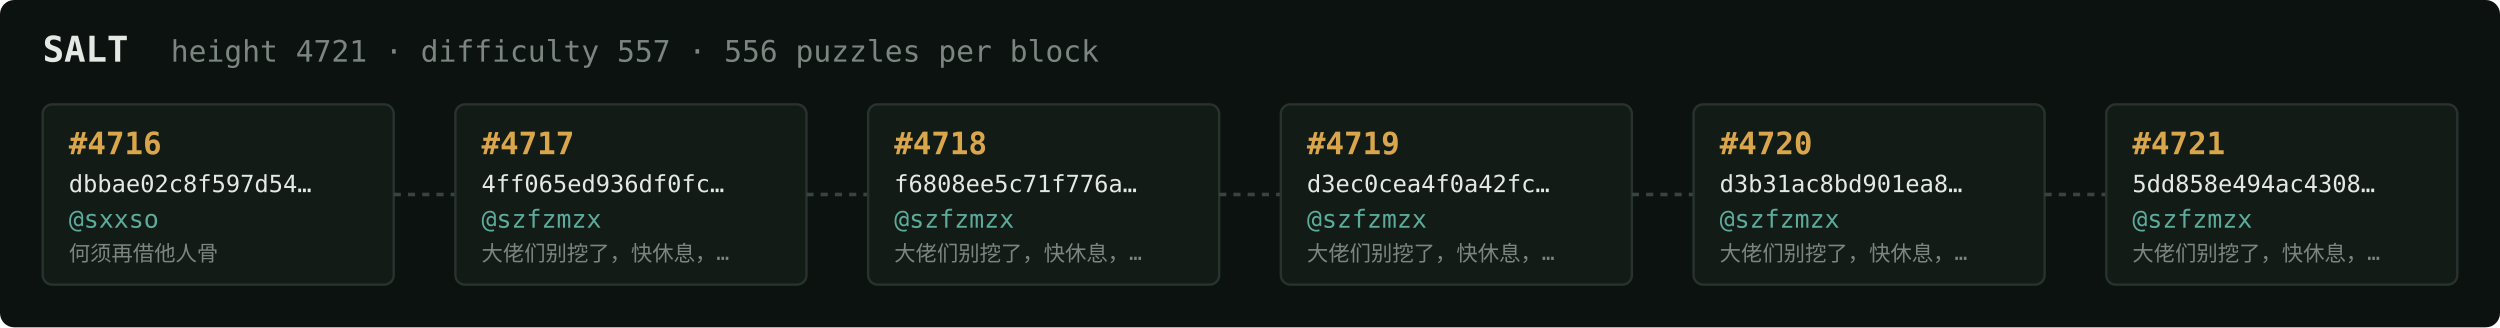
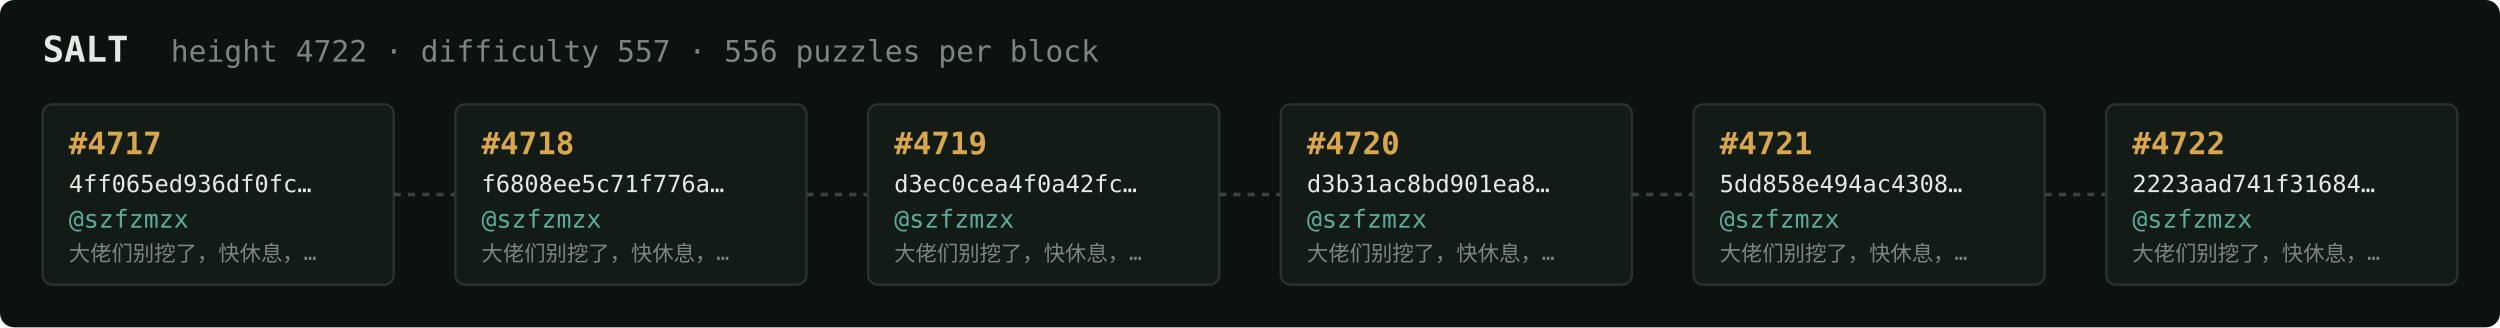
<svg xmlns="http://www.w3.org/2000/svg" width="1054" height="138" viewBox="0 0 1054 138" font-family="ui-monospace,SFMono-Regular,Menlo,monospace">
  <rect fill="#0c1210" width="1054" height="138" rx="6" />
  <text x="18" y="26" fill="#e5e9e3" font-size="15" font-weight="700">SALT</text>
-   <text x="72" y="26" fill="#7a867f" font-size="12.5">height 4721 · difficulty 557 · 556 puzzles per block</text>
+   <text x="72" y="26" fill="#7a867f" font-size="12.5">height 4722 · difficulty 557 · 556 puzzles per block</text>
  <rect x="18" y="44" width="148" height="76" rx="4" fill="#131b17" stroke="#28332e" stroke-width="1" />
-   <text x="29" y="65" fill="#d9a64c" font-size="13" font-weight="700">#4716</text>
-   <text x="29" y="81" fill="#e5e9e3" font-size="10">dbbae02c8f597d54…</text>
-   <text x="29" y="96" fill="#5cab9b" font-size="10.5">@sxxso</text>
-   <text x="29" y="110" fill="#7a867f" font-size="9">何须再借他人骨</text>
+   <text x="29" y="65" fill="#d9a64c" font-size="13" font-weight="700">#4717</text>
+   <text x="29" y="81" fill="#e5e9e3" font-size="10">4ff065ed936df0fc…</text>
+   <text x="29" y="96" fill="#5cab9b" font-size="10.5">@szfzmzx</text>
+   <text x="29" y="110" fill="#7a867f" font-size="9">大佬们别挖了，快休息，…</text>
  <line x1="166" y1="82.0" x2="192" y2="82.0" stroke="#38443e" stroke-width="1.5" stroke-dasharray="3 3" />
  <rect x="192" y="44" width="148" height="76" rx="4" fill="#131b17" stroke="#28332e" stroke-width="1" />
-   <text x="203" y="65" fill="#d9a64c" font-size="13" font-weight="700">#4717</text>
-   <text x="203" y="81" fill="#e5e9e3" font-size="10">4ff065ed936df0fc…</text>
+   <text x="203" y="65" fill="#d9a64c" font-size="13" font-weight="700">#4718</text>
+   <text x="203" y="81" fill="#e5e9e3" font-size="10">f6808ee5c71f776a…</text>
  <text x="203" y="96" fill="#5cab9b" font-size="10.5">@szfzmzx</text>
  <text x="203" y="110" fill="#7a867f" font-size="9">大佬们别挖了，快休息，…</text>
  <line x1="340" y1="82.0" x2="366" y2="82.0" stroke="#38443e" stroke-width="1.5" stroke-dasharray="3 3" />
  <rect x="366" y="44" width="148" height="76" rx="4" fill="#131b17" stroke="#28332e" stroke-width="1" />
-   <text x="377" y="65" fill="#d9a64c" font-size="13" font-weight="700">#4718</text>
-   <text x="377" y="81" fill="#e5e9e3" font-size="10">f6808ee5c71f776a…</text>
+   <text x="377" y="65" fill="#d9a64c" font-size="13" font-weight="700">#4719</text>
+   <text x="377" y="81" fill="#e5e9e3" font-size="10">d3ec0cea4f0a42fc…</text>
  <text x="377" y="96" fill="#5cab9b" font-size="10.5">@szfzmzx</text>
  <text x="377" y="110" fill="#7a867f" font-size="9">大佬们别挖了，快休息，…</text>
  <line x1="514" y1="82.0" x2="540" y2="82.0" stroke="#38443e" stroke-width="1.5" stroke-dasharray="3 3" />
  <rect x="540" y="44" width="148" height="76" rx="4" fill="#131b17" stroke="#28332e" stroke-width="1" />
-   <text x="551" y="65" fill="#d9a64c" font-size="13" font-weight="700">#4719</text>
-   <text x="551" y="81" fill="#e5e9e3" font-size="10">d3ec0cea4f0a42fc…</text>
+   <text x="551" y="65" fill="#d9a64c" font-size="13" font-weight="700">#4720</text>
+   <text x="551" y="81" fill="#e5e9e3" font-size="10">d3b31ac8bd901ea8…</text>
  <text x="551" y="96" fill="#5cab9b" font-size="10.5">@szfzmzx</text>
  <text x="551" y="110" fill="#7a867f" font-size="9">大佬们别挖了，快休息，…</text>
  <line x1="688" y1="82.0" x2="714" y2="82.0" stroke="#38443e" stroke-width="1.5" stroke-dasharray="3 3" />
  <rect x="714" y="44" width="148" height="76" rx="4" fill="#131b17" stroke="#28332e" stroke-width="1" />
-   <text x="725" y="65" fill="#d9a64c" font-size="13" font-weight="700">#4720</text>
-   <text x="725" y="81" fill="#e5e9e3" font-size="10">d3b31ac8bd901ea8…</text>
+   <text x="725" y="65" fill="#d9a64c" font-size="13" font-weight="700">#4721</text>
+   <text x="725" y="81" fill="#e5e9e3" font-size="10">5dd858e494ac4308…</text>
  <text x="725" y="96" fill="#5cab9b" font-size="10.5">@szfzmzx</text>
  <text x="725" y="110" fill="#7a867f" font-size="9">大佬们别挖了，快休息，…</text>
  <line x1="862" y1="82.0" x2="888" y2="82.0" stroke="#38443e" stroke-width="1.5" stroke-dasharray="3 3" />
  <rect x="888" y="44" width="148" height="76" rx="4" fill="#131b17" stroke="#28332e" stroke-width="1" />
-   <text x="899" y="65" fill="#d9a64c" font-size="13" font-weight="700">#4721</text>
-   <text x="899" y="81" fill="#e5e9e3" font-size="10">5dd858e494ac4308…</text>
+   <text x="899" y="65" fill="#d9a64c" font-size="13" font-weight="700">#4722</text>
+   <text x="899" y="81" fill="#e5e9e3" font-size="10">2223aad741f31684…</text>
  <text x="899" y="96" fill="#5cab9b" font-size="10.5">@szfzmzx</text>
  <text x="899" y="110" fill="#7a867f" font-size="9">大佬们别挖了，快休息，…</text>
</svg>
